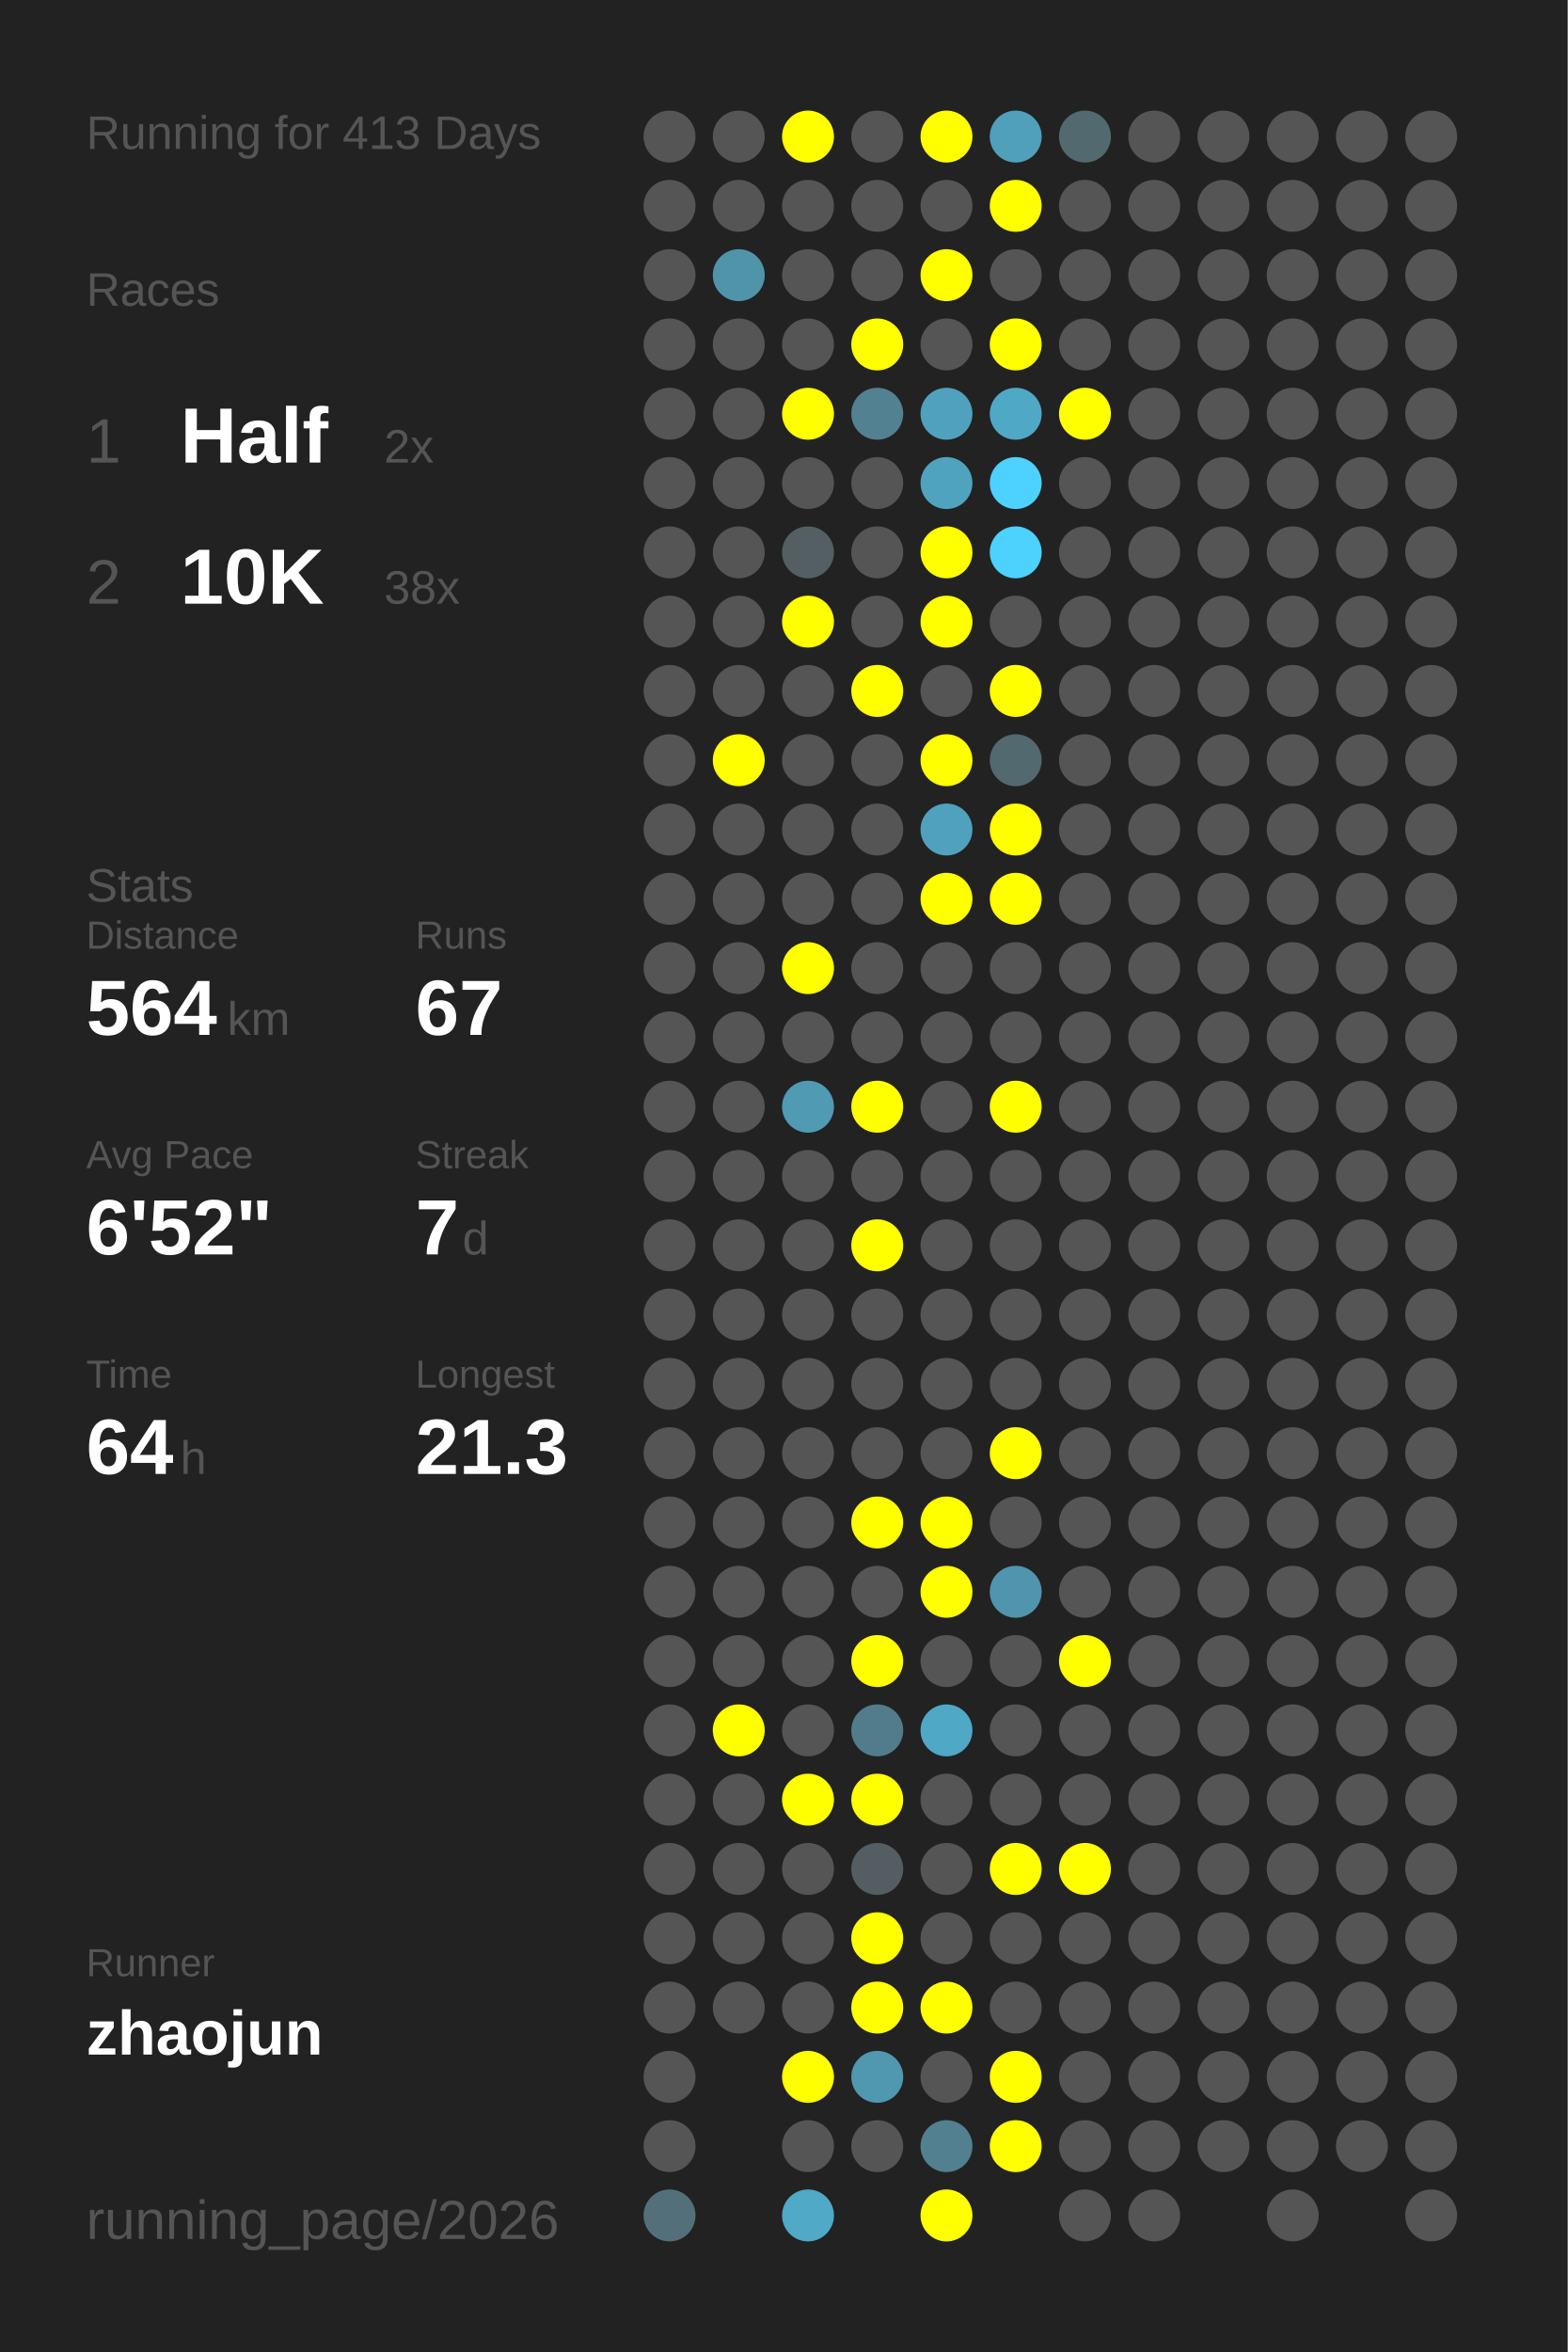
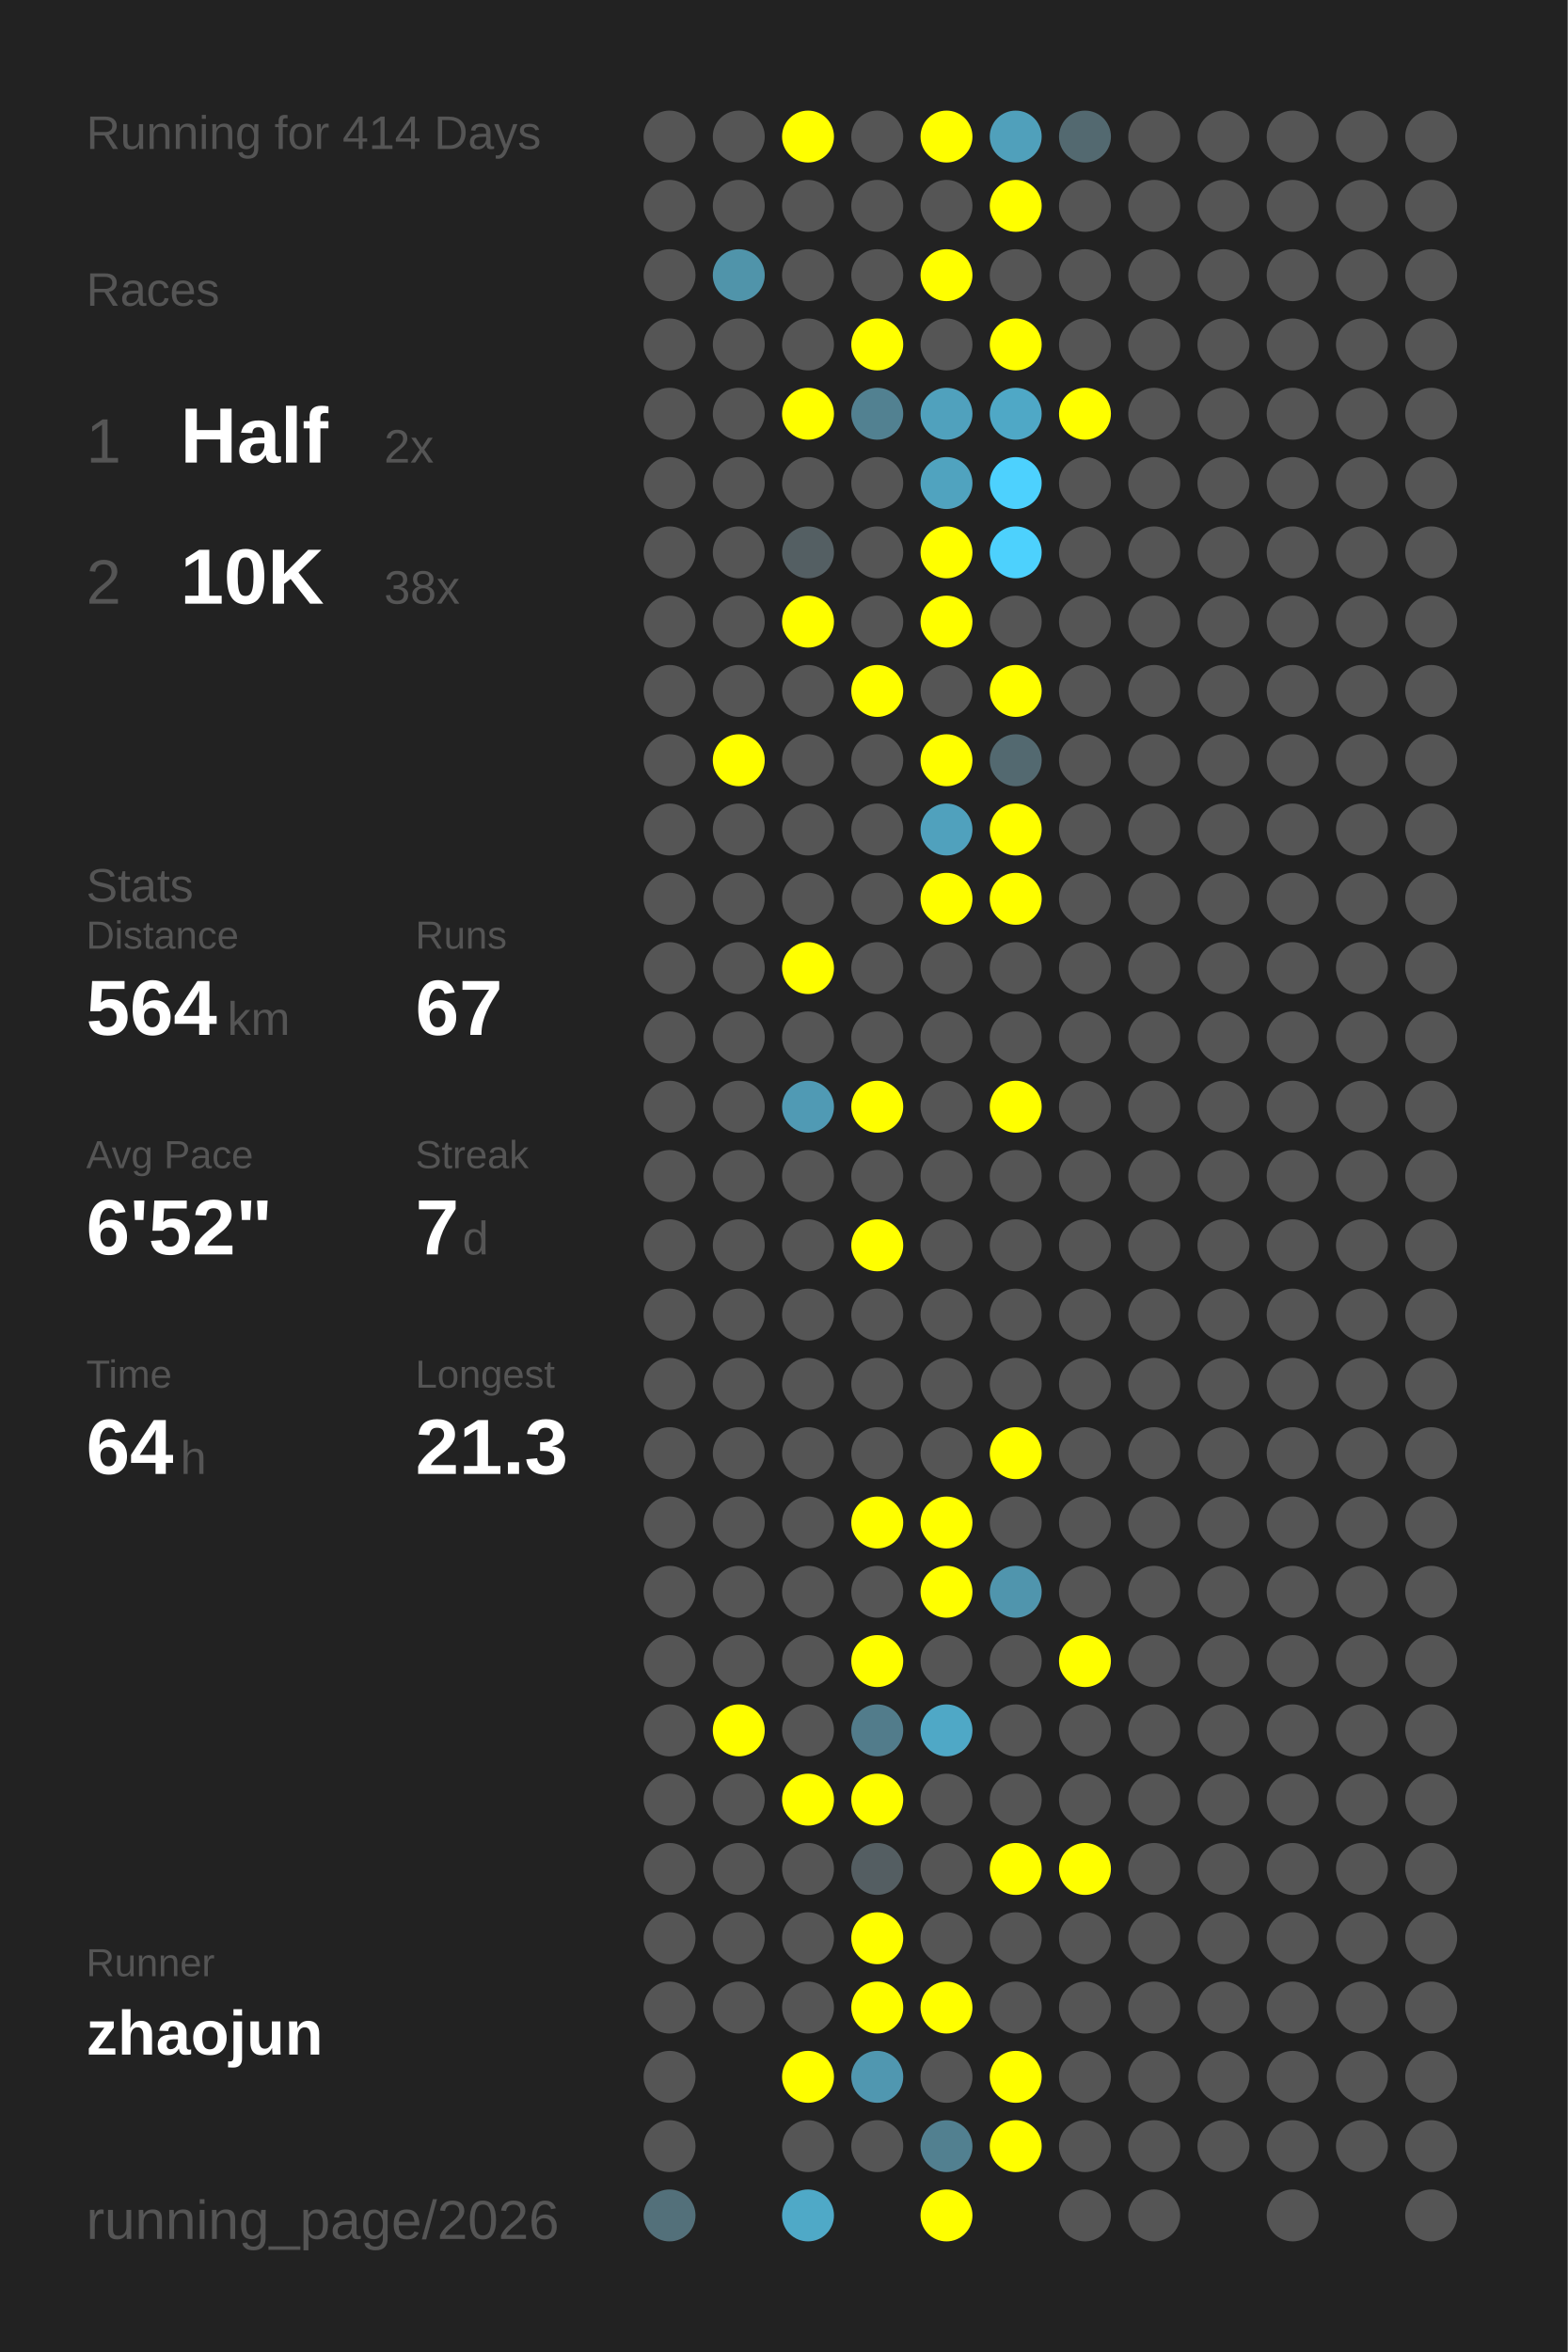
<svg xmlns="http://www.w3.org/2000/svg" baseProfile="full" height="300mm" version="1.1" viewBox="0,0,200,300" width="200mm">
  <defs />
  <rect fill="#222222" height="300" width="200" x="0" y="0" />
-   <text fill="#555555" style="font-size:6px; font-family:Arial;" x="11" y="19">Running for 413 Days</text>
+   <text fill="#555555" style="font-size:6px; font-family:Arial;" x="11" y="19">Running for 414 Days</text>
  <text fill="#555555" style="font-size:6px; font-family:Arial;" x="11" y="39">Races</text>
  <text fill="#555555" style="font-size:8px; font-family:Arial;" x="11" y="59">1</text>
  <text fill="#FFFFFF" style="font-size:10px; font-family:Arial; font-weight:bold;" x="23" y="59">Half</text>
  <text fill="#555555" style="font-size:6px; font-family:Arial;" x="49" y="59">2x</text>
  <text fill="#555555" style="font-size:8px; font-family:Arial;" x="11" y="77">2</text>
  <text fill="#FFFFFF" style="font-size:10px; font-family:Arial; font-weight:bold;" x="23" y="77">10K</text>
  <text fill="#555555" style="font-size:6px; font-family:Arial;" x="49" y="77">38x</text>
  <text fill="#555555" style="font-size:6px; font-family:Arial;" x="11" y="115">Stats</text>
  <text fill="#555555" style="font-size:5px; font-family:Arial;" x="11" y="121">Distance</text>
  <text fill="#FFFFFF" style="font-size:10px; font-family:Arial; font-weight:bold;" x="11" y="132">564</text>
  <text fill="#555555" style="font-size:6px; font-family:Arial;" x="29" y="132">km</text>
  <text fill="#555555" style="font-size:5px; font-family:Arial;" x="53" y="121">Runs</text>
  <text fill="#FFFFFF" style="font-size:10px; font-family:Arial; font-weight:bold;" x="53" y="132">67</text>
  <text fill="#555555" style="font-size:5px; font-family:Arial;" x="11" y="149">Avg Pace</text>
  <text fill="#FFFFFF" style="font-size:10px; font-family:Arial; font-weight:bold;" x="11" y="160">6'52"</text>
  <text fill="#555555" style="font-size:5px; font-family:Arial;" x="53" y="149">Streak</text>
  <text fill="#FFFFFF" style="font-size:10px; font-family:Arial; font-weight:bold;" x="53" y="160">7</text>
  <text fill="#555555" style="font-size:6px; font-family:Arial;" x="59" y="160">d</text>
  <text fill="#555555" style="font-size:5px; font-family:Arial;" x="11" y="177">Time</text>
  <text fill="#FFFFFF" style="font-size:10px; font-family:Arial; font-weight:bold;" x="11" y="188">64</text>
  <text fill="#555555" style="font-size:6px; font-family:Arial;" x="23" y="188">h</text>
  <text fill="#555555" style="font-size:5px; font-family:Arial;" x="53" y="177">Longest</text>
  <text fill="#FFFFFF" style="font-size:10px; font-family:Arial; font-weight:bold;" x="53" y="188">21.3</text>
  <text fill="#555555" style="font-size:5px; font-family:Arial;" x="11" y="252.065">Runner</text>
  <text fill="#FFFFFF" style="font-size:8px; font-family:Arial; font-weight:bold;" x="11" y="262.065">zhaojun</text>
  <text fill="#555555" style="font-size:7px; font-family:Arial;" x="11" y="285.581">running_page/2026</text>
  <circle cx="85.417" cy="17.419" fill="#555555" r="3.312" />
  <circle cx="85.417" cy="26.258" fill="#555555" r="3.312" />
  <circle cx="85.417" cy="35.097" fill="#555555" r="3.312" />
  <circle cx="85.417" cy="43.935" fill="#555555" r="3.312" />
  <circle cx="85.417" cy="52.774" fill="#555555" r="3.312" />
  <circle cx="85.417" cy="61.613" fill="#555555" r="3.312" />
  <circle cx="85.417" cy="70.452" fill="#555555" r="3.312" />
  <circle cx="85.417" cy="79.29" fill="#555555" r="3.312" />
  <circle cx="85.417" cy="88.129" fill="#555555" r="3.312" />
  <circle cx="85.417" cy="96.968" fill="#555555" r="3.312" />
  <circle cx="85.417" cy="105.806" fill="#555555" r="3.312" />
  <circle cx="85.417" cy="114.645" fill="#555555" r="3.312" />
  <circle cx="85.417" cy="123.484" fill="#555555" r="3.312" />
  <circle cx="85.417" cy="132.323" fill="#555555" r="3.312" />
  <circle cx="85.417" cy="141.161" fill="#555555" r="3.312" />
  <circle cx="85.417" cy="150" fill="#555555" r="3.312" />
  <circle cx="85.417" cy="158.839" fill="#555555" r="3.312" />
  <circle cx="85.417" cy="167.677" fill="#555555" r="3.312" />
  <circle cx="85.417" cy="176.516" fill="#555555" r="3.312" />
  <circle cx="85.417" cy="185.355" fill="#555555" r="3.312" />
  <circle cx="85.417" cy="194.194" fill="#555555" r="3.312" />
  <circle cx="85.417" cy="203.032" fill="#555555" r="3.312" />
  <circle cx="85.417" cy="211.871" fill="#555555" r="3.312" />
  <circle cx="85.417" cy="220.71" fill="#555555" r="3.312" />
  <circle cx="85.417" cy="229.548" fill="#555555" r="3.312" />
  <circle cx="85.417" cy="238.387" fill="#555555" r="3.312" />
  <circle cx="85.417" cy="247.226" fill="#555555" r="3.312" />
  <circle cx="85.417" cy="256.065" fill="#555555" r="3.312" />
  <circle cx="85.417" cy="264.903" fill="#555555" r="3.312" />
  <circle cx="85.417" cy="273.742" fill="#555555" r="3.312" />
  <circle cx="85.417" cy="282.581" fill="#53707a" r="3.312" />
  <circle cx="94.25" cy="17.419" fill="#555555" r="3.312" />
  <circle cx="94.25" cy="26.258" fill="#555555" r="3.312" />
  <circle cx="94.25" cy="35.097" fill="#5094aa" r="3.312" />
  <circle cx="94.25" cy="43.935" fill="#555555" r="3.312" />
  <circle cx="94.25" cy="52.774" fill="#555555" r="3.312" />
  <circle cx="94.25" cy="61.613" fill="#555555" r="3.312" />
  <circle cx="94.25" cy="70.452" fill="#555555" r="3.312" />
  <circle cx="94.25" cy="79.29" fill="#555555" r="3.312" />
  <circle cx="94.25" cy="88.129" fill="#555555" r="3.312" />
  <circle cx="94.25" cy="96.968" fill="#FFFF00" r="3.312" />
  <circle cx="94.25" cy="105.806" fill="#555555" r="3.312" />
  <circle cx="94.25" cy="114.645" fill="#555555" r="3.312" />
  <circle cx="94.25" cy="123.484" fill="#555555" r="3.312" />
  <circle cx="94.25" cy="132.323" fill="#555555" r="3.312" />
  <circle cx="94.25" cy="141.161" fill="#555555" r="3.312" />
  <circle cx="94.25" cy="150" fill="#555555" r="3.312" />
  <circle cx="94.25" cy="158.839" fill="#555555" r="3.312" />
  <circle cx="94.25" cy="167.677" fill="#555555" r="3.312" />
  <circle cx="94.25" cy="176.516" fill="#555555" r="3.312" />
  <circle cx="94.25" cy="185.355" fill="#555555" r="3.312" />
  <circle cx="94.25" cy="194.194" fill="#555555" r="3.312" />
  <circle cx="94.25" cy="203.032" fill="#555555" r="3.312" />
  <circle cx="94.25" cy="211.871" fill="#555555" r="3.312" />
  <circle cx="94.25" cy="220.71" fill="#FFFF00" r="3.312" />
  <circle cx="94.25" cy="229.548" fill="#555555" r="3.312" />
  <circle cx="94.25" cy="238.387" fill="#555555" r="3.312" />
  <circle cx="94.25" cy="247.226" fill="#555555" r="3.312" />
  <circle cx="94.25" cy="256.065" fill="#555555" r="3.312" />
  <circle cx="103.083" cy="17.419" fill="#FFFF00" r="3.312" />
  <circle cx="103.083" cy="26.258" fill="#555555" r="3.312" />
  <circle cx="103.083" cy="35.097" fill="#555555" r="3.312" />
  <circle cx="103.083" cy="43.935" fill="#555555" r="3.312" />
  <circle cx="103.083" cy="52.774" fill="#FFFF00" r="3.312" />
  <circle cx="103.083" cy="61.613" fill="#555555" r="3.312" />
  <circle cx="103.083" cy="70.452" fill="#545f63" r="3.312" />
  <circle cx="103.083" cy="79.29" fill="#FFFF00" r="3.312" />
  <circle cx="103.083" cy="88.129" fill="#555555" r="3.312" />
  <circle cx="103.083" cy="96.968" fill="#555555" r="3.312" />
  <circle cx="103.083" cy="105.806" fill="#555555" r="3.312" />
  <circle cx="103.083" cy="114.645" fill="#555555" r="3.312" />
  <circle cx="103.083" cy="123.484" fill="#FFFF00" r="3.312" />
  <circle cx="103.083" cy="132.323" fill="#555555" r="3.312" />
  <circle cx="103.083" cy="141.161" fill="#509ab4" r="3.312" />
  <circle cx="103.083" cy="150" fill="#555555" r="3.312" />
  <circle cx="103.083" cy="158.839" fill="#555555" r="3.312" />
  <circle cx="103.083" cy="167.677" fill="#555555" r="3.312" />
  <circle cx="103.083" cy="176.516" fill="#555555" r="3.312" />
  <circle cx="103.083" cy="185.355" fill="#555555" r="3.312" />
  <circle cx="103.083" cy="194.194" fill="#555555" r="3.312" />
  <circle cx="103.083" cy="203.032" fill="#555555" r="3.312" />
  <circle cx="103.083" cy="211.871" fill="#555555" r="3.312" />
  <circle cx="103.083" cy="220.71" fill="#555555" r="3.312" />
  <circle cx="103.083" cy="229.548" fill="#FFFF00" r="3.312" />
  <circle cx="103.083" cy="238.387" fill="#555555" r="3.312" />
  <circle cx="103.083" cy="247.226" fill="#555555" r="3.312" />
  <circle cx="103.083" cy="256.065" fill="#555555" r="3.312" />
  <circle cx="103.083" cy="264.903" fill="#FFFF00" r="3.312" />
  <circle cx="103.083" cy="273.742" fill="#555555" r="3.312" />
  <circle cx="103.083" cy="282.581" fill="#4fa9c7" r="3.312" />
  <circle cx="111.917" cy="17.419" fill="#555555" r="3.312" />
  <circle cx="111.917" cy="26.258" fill="#555555" r="3.312" />
  <circle cx="111.917" cy="35.097" fill="#555555" r="3.312" />
  <circle cx="111.917" cy="43.935" fill="#FFFF00" r="3.312" />
  <circle cx="111.917" cy="52.774" fill="#528191" r="3.312" />
  <circle cx="111.917" cy="61.613" fill="#555555" r="3.312" />
  <circle cx="111.917" cy="70.452" fill="#555555" r="3.312" />
  <circle cx="111.917" cy="79.29" fill="#555555" r="3.312" />
  <circle cx="111.917" cy="88.129" fill="#FFFF00" r="3.312" />
  <circle cx="111.917" cy="96.968" fill="#555555" r="3.312" />
  <circle cx="111.917" cy="105.806" fill="#555555" r="3.312" />
  <circle cx="111.917" cy="114.645" fill="#555555" r="3.312" />
  <circle cx="111.917" cy="123.484" fill="#555555" r="3.312" />
  <circle cx="111.917" cy="132.323" fill="#555555" r="3.312" />
  <circle cx="111.917" cy="141.161" fill="#FFFF00" r="3.312" />
  <circle cx="111.917" cy="150" fill="#555555" r="3.312" />
  <circle cx="111.917" cy="158.839" fill="#FFFF00" r="3.312" />
  <circle cx="111.917" cy="167.677" fill="#555555" r="3.312" />
  <circle cx="111.917" cy="176.516" fill="#555555" r="3.312" />
  <circle cx="111.917" cy="185.355" fill="#555555" r="3.312" />
  <circle cx="111.917" cy="194.194" fill="#FFFF00" r="3.312" />
  <circle cx="111.917" cy="203.032" fill="#555555" r="3.312" />
  <circle cx="111.917" cy="211.871" fill="#FFFF00" r="3.312" />
  <circle cx="111.917" cy="220.71" fill="#527c8b" r="3.312" />
  <circle cx="111.917" cy="229.548" fill="#FFFF00" r="3.312" />
  <circle cx="111.917" cy="238.387" fill="#545e62" r="3.312" />
  <circle cx="111.917" cy="247.226" fill="#FFFF00" r="3.312" />
  <circle cx="111.917" cy="256.065" fill="#FFFF00" r="3.312" />
  <circle cx="111.917" cy="264.903" fill="#5097b0" r="3.312" />
  <circle cx="111.917" cy="273.742" fill="#555555" r="3.312" />
  <circle cx="120.75" cy="17.419" fill="#FFFF00" r="3.312" />
  <circle cx="120.75" cy="26.258" fill="#555555" r="3.312" />
  <circle cx="120.75" cy="35.097" fill="#FFFF00" r="3.312" />
  <circle cx="120.75" cy="43.935" fill="#555555" r="3.312" />
  <circle cx="120.75" cy="52.774" fill="#50a1bd" r="3.312" />
  <circle cx="120.75" cy="61.613" fill="#50a3bf" r="3.312" />
  <circle cx="120.75" cy="70.452" fill="#FFFF00" r="3.312" />
  <circle cx="120.75" cy="79.29" fill="#FFFF00" r="3.312" />
  <circle cx="120.75" cy="88.129" fill="#555555" r="3.312" />
  <circle cx="120.75" cy="96.968" fill="#FFFF00" r="3.312" />
  <circle cx="120.75" cy="105.806" fill="#50a1bd" r="3.312" />
  <circle cx="120.75" cy="114.645" fill="#FFFF00" r="3.312" />
  <circle cx="120.75" cy="123.484" fill="#555555" r="3.312" />
  <circle cx="120.75" cy="132.323" fill="#555555" r="3.312" />
  <circle cx="120.75" cy="141.161" fill="#555555" r="3.312" />
  <circle cx="120.75" cy="150" fill="#555555" r="3.312" />
  <circle cx="120.75" cy="158.839" fill="#555555" r="3.312" />
  <circle cx="120.75" cy="167.677" fill="#555555" r="3.312" />
  <circle cx="120.75" cy="176.516" fill="#555555" r="3.312" />
  <circle cx="120.75" cy="185.355" fill="#555555" r="3.312" />
  <circle cx="120.75" cy="194.194" fill="#FFFF00" r="3.312" />
  <circle cx="120.75" cy="203.032" fill="#FFFF00" r="3.312" />
  <circle cx="120.75" cy="211.871" fill="#555555" r="3.312" />
  <circle cx="120.75" cy="220.71" fill="#4fa8c6" r="3.312" />
  <circle cx="120.75" cy="229.548" fill="#555555" r="3.312" />
  <circle cx="120.75" cy="238.387" fill="#555555" r="3.312" />
  <circle cx="120.75" cy="247.226" fill="#555555" r="3.312" />
  <circle cx="120.75" cy="256.065" fill="#FFFF00" r="3.312" />
  <circle cx="120.75" cy="264.903" fill="#555555" r="3.312" />
  <circle cx="120.75" cy="273.742" fill="#528090" r="3.312" />
  <circle cx="120.75" cy="282.581" fill="#FFFF00" r="3.312" />
  <circle cx="129.583" cy="17.419" fill="#50a0bb" r="3.312" />
  <circle cx="129.583" cy="26.258" fill="#FFFF00" r="3.312" />
  <circle cx="129.583" cy="35.097" fill="#555555" r="3.312" />
  <circle cx="129.583" cy="43.935" fill="#FFFF00" r="3.312" />
  <circle cx="129.583" cy="52.774" fill="#4fa8c6" r="3.312" />
  <circle cx="129.583" cy="61.613" fill="#4dd1fe" r="3.312" />
  <circle cx="129.583" cy="70.452" fill="#4dd1fd" r="3.312" />
  <circle cx="129.583" cy="79.29" fill="#555555" r="3.312" />
  <circle cx="129.583" cy="88.129" fill="#FFFF00" r="3.312" />
  <circle cx="129.583" cy="96.968" fill="#536970" r="3.312" />
  <circle cx="129.583" cy="105.806" fill="#FFFF00" r="3.312" />
  <circle cx="129.583" cy="114.645" fill="#FFFF00" r="3.312" />
  <circle cx="129.583" cy="123.484" fill="#555555" r="3.312" />
  <circle cx="129.583" cy="132.323" fill="#555555" r="3.312" />
  <circle cx="129.583" cy="141.161" fill="#FFFF00" r="3.312" />
  <circle cx="129.583" cy="150" fill="#555555" r="3.312" />
  <circle cx="129.583" cy="158.839" fill="#555555" r="3.312" />
  <circle cx="129.583" cy="167.677" fill="#555555" r="3.312" />
  <circle cx="129.583" cy="176.516" fill="#555555" r="3.312" />
  <circle cx="129.583" cy="185.355" fill="#FFFF00" r="3.312" />
  <circle cx="129.583" cy="194.194" fill="#555555" r="3.312" />
  <circle cx="129.583" cy="203.032" fill="#5095ad" r="3.312" />
  <circle cx="129.583" cy="211.871" fill="#555555" r="3.312" />
  <circle cx="129.583" cy="220.71" fill="#555555" r="3.312" />
  <circle cx="129.583" cy="229.548" fill="#555555" r="3.312" />
  <circle cx="129.583" cy="238.387" fill="#FFFF00" r="3.312" />
  <circle cx="129.583" cy="247.226" fill="#555555" r="3.312" />
  <circle cx="129.583" cy="256.065" fill="#555555" r="3.312" />
  <circle cx="129.583" cy="264.903" fill="#FFFF00" r="3.312" />
  <circle cx="129.583" cy="273.742" fill="#FFFF00" r="3.312" />
  <circle cx="138.417" cy="17.419" fill="#536970" r="3.312" />
  <circle cx="138.417" cy="26.258" fill="#555555" r="3.312" />
  <circle cx="138.417" cy="35.097" fill="#555555" r="3.312" />
  <circle cx="138.417" cy="43.935" fill="#555555" r="3.312" />
  <circle cx="138.417" cy="52.774" fill="#FFFF00" r="3.312" />
  <circle cx="138.417" cy="61.613" fill="#555555" r="3.312" />
  <circle cx="138.417" cy="70.452" fill="#555555" r="3.312" />
  <circle cx="138.417" cy="79.29" fill="#555555" r="3.312" />
  <circle cx="138.417" cy="88.129" fill="#555555" r="3.312" />
  <circle cx="138.417" cy="96.968" fill="#555555" r="3.312" />
  <circle cx="138.417" cy="105.806" fill="#555555" r="3.312" />
  <circle cx="138.417" cy="114.645" fill="#555555" r="3.312" />
  <circle cx="138.417" cy="123.484" fill="#555555" r="3.312" />
  <circle cx="138.417" cy="132.323" fill="#555555" r="3.312" />
  <circle cx="138.417" cy="141.161" fill="#555555" r="3.312" />
  <circle cx="138.417" cy="150" fill="#555555" r="3.312" />
  <circle cx="138.417" cy="158.839" fill="#555555" r="3.312" />
  <circle cx="138.417" cy="167.677" fill="#555555" r="3.312" />
  <circle cx="138.417" cy="176.516" fill="#555555" r="3.312" />
  <circle cx="138.417" cy="185.355" fill="#555555" r="3.312" />
  <circle cx="138.417" cy="194.194" fill="#555555" r="3.312" />
  <circle cx="138.417" cy="203.032" fill="#555555" r="3.312" />
  <circle cx="138.417" cy="211.871" fill="#FFFF00" r="3.312" />
  <circle cx="138.417" cy="220.71" fill="#555555" r="3.312" />
  <circle cx="138.417" cy="229.548" fill="#555555" r="3.312" />
  <circle cx="138.417" cy="238.387" fill="#FFFF00" r="3.312" />
  <circle cx="138.417" cy="247.226" fill="#555555" r="3.312" />
  <circle cx="138.417" cy="256.065" fill="#555555" r="3.312" />
  <circle cx="138.417" cy="264.903" fill="#555555" r="3.312" />
  <circle cx="138.417" cy="273.742" fill="#555555" r="3.312" />
  <circle cx="138.417" cy="282.581" fill="#555555" r="3.312" />
  <circle cx="147.25" cy="17.419" fill="#555555" r="3.312" />
  <circle cx="147.25" cy="26.258" fill="#555555" r="3.312" />
  <circle cx="147.25" cy="35.097" fill="#555555" r="3.312" />
  <circle cx="147.25" cy="43.935" fill="#555555" r="3.312" />
  <circle cx="147.25" cy="52.774" fill="#555555" r="3.312" />
  <circle cx="147.25" cy="61.613" fill="#555555" r="3.312" />
  <circle cx="147.25" cy="70.452" fill="#555555" r="3.312" />
  <circle cx="147.25" cy="79.29" fill="#555555" r="3.312" />
  <circle cx="147.25" cy="88.129" fill="#555555" r="3.312" />
  <circle cx="147.25" cy="96.968" fill="#555555" r="3.312" />
  <circle cx="147.25" cy="105.806" fill="#555555" r="3.312" />
  <circle cx="147.25" cy="114.645" fill="#555555" r="3.312" />
  <circle cx="147.25" cy="123.484" fill="#555555" r="3.312" />
  <circle cx="147.25" cy="132.323" fill="#555555" r="3.312" />
  <circle cx="147.25" cy="141.161" fill="#555555" r="3.312" />
  <circle cx="147.25" cy="150" fill="#555555" r="3.312" />
  <circle cx="147.25" cy="158.839" fill="#555555" r="3.312" />
  <circle cx="147.25" cy="167.677" fill="#555555" r="3.312" />
  <circle cx="147.25" cy="176.516" fill="#555555" r="3.312" />
  <circle cx="147.25" cy="185.355" fill="#555555" r="3.312" />
  <circle cx="147.25" cy="194.194" fill="#555555" r="3.312" />
  <circle cx="147.25" cy="203.032" fill="#555555" r="3.312" />
  <circle cx="147.25" cy="211.871" fill="#555555" r="3.312" />
  <circle cx="147.25" cy="220.71" fill="#555555" r="3.312" />
  <circle cx="147.25" cy="229.548" fill="#555555" r="3.312" />
  <circle cx="147.25" cy="238.387" fill="#555555" r="3.312" />
  <circle cx="147.25" cy="247.226" fill="#555555" r="3.312" />
  <circle cx="147.25" cy="256.065" fill="#555555" r="3.312" />
  <circle cx="147.25" cy="264.903" fill="#555555" r="3.312" />
  <circle cx="147.25" cy="273.742" fill="#555555" r="3.312" />
  <circle cx="147.25" cy="282.581" fill="#555555" r="3.312" />
  <circle cx="156.083" cy="17.419" fill="#555555" r="3.312" />
  <circle cx="156.083" cy="26.258" fill="#555555" r="3.312" />
  <circle cx="156.083" cy="35.097" fill="#555555" r="3.312" />
  <circle cx="156.083" cy="43.935" fill="#555555" r="3.312" />
  <circle cx="156.083" cy="52.774" fill="#555555" r="3.312" />
  <circle cx="156.083" cy="61.613" fill="#555555" r="3.312" />
  <circle cx="156.083" cy="70.452" fill="#555555" r="3.312" />
  <circle cx="156.083" cy="79.29" fill="#555555" r="3.312" />
  <circle cx="156.083" cy="88.129" fill="#555555" r="3.312" />
  <circle cx="156.083" cy="96.968" fill="#555555" r="3.312" />
  <circle cx="156.083" cy="105.806" fill="#555555" r="3.312" />
  <circle cx="156.083" cy="114.645" fill="#555555" r="3.312" />
  <circle cx="156.083" cy="123.484" fill="#555555" r="3.312" />
  <circle cx="156.083" cy="132.323" fill="#555555" r="3.312" />
  <circle cx="156.083" cy="141.161" fill="#555555" r="3.312" />
  <circle cx="156.083" cy="150" fill="#555555" r="3.312" />
  <circle cx="156.083" cy="158.839" fill="#555555" r="3.312" />
  <circle cx="156.083" cy="167.677" fill="#555555" r="3.312" />
  <circle cx="156.083" cy="176.516" fill="#555555" r="3.312" />
  <circle cx="156.083" cy="185.355" fill="#555555" r="3.312" />
  <circle cx="156.083" cy="194.194" fill="#555555" r="3.312" />
  <circle cx="156.083" cy="203.032" fill="#555555" r="3.312" />
  <circle cx="156.083" cy="211.871" fill="#555555" r="3.312" />
  <circle cx="156.083" cy="220.71" fill="#555555" r="3.312" />
  <circle cx="156.083" cy="229.548" fill="#555555" r="3.312" />
  <circle cx="156.083" cy="238.387" fill="#555555" r="3.312" />
  <circle cx="156.083" cy="247.226" fill="#555555" r="3.312" />
  <circle cx="156.083" cy="256.065" fill="#555555" r="3.312" />
  <circle cx="156.083" cy="264.903" fill="#555555" r="3.312" />
  <circle cx="156.083" cy="273.742" fill="#555555" r="3.312" />
  <circle cx="164.917" cy="17.419" fill="#555555" r="3.312" />
  <circle cx="164.917" cy="26.258" fill="#555555" r="3.312" />
  <circle cx="164.917" cy="35.097" fill="#555555" r="3.312" />
  <circle cx="164.917" cy="43.935" fill="#555555" r="3.312" />
  <circle cx="164.917" cy="52.774" fill="#555555" r="3.312" />
  <circle cx="164.917" cy="61.613" fill="#555555" r="3.312" />
  <circle cx="164.917" cy="70.452" fill="#555555" r="3.312" />
  <circle cx="164.917" cy="79.29" fill="#555555" r="3.312" />
  <circle cx="164.917" cy="88.129" fill="#555555" r="3.312" />
  <circle cx="164.917" cy="96.968" fill="#555555" r="3.312" />
  <circle cx="164.917" cy="105.806" fill="#555555" r="3.312" />
  <circle cx="164.917" cy="114.645" fill="#555555" r="3.312" />
  <circle cx="164.917" cy="123.484" fill="#555555" r="3.312" />
  <circle cx="164.917" cy="132.323" fill="#555555" r="3.312" />
  <circle cx="164.917" cy="141.161" fill="#555555" r="3.312" />
  <circle cx="164.917" cy="150" fill="#555555" r="3.312" />
  <circle cx="164.917" cy="158.839" fill="#555555" r="3.312" />
  <circle cx="164.917" cy="167.677" fill="#555555" r="3.312" />
  <circle cx="164.917" cy="176.516" fill="#555555" r="3.312" />
  <circle cx="164.917" cy="185.355" fill="#555555" r="3.312" />
  <circle cx="164.917" cy="194.194" fill="#555555" r="3.312" />
  <circle cx="164.917" cy="203.032" fill="#555555" r="3.312" />
  <circle cx="164.917" cy="211.871" fill="#555555" r="3.312" />
  <circle cx="164.917" cy="220.71" fill="#555555" r="3.312" />
  <circle cx="164.917" cy="229.548" fill="#555555" r="3.312" />
  <circle cx="164.917" cy="238.387" fill="#555555" r="3.312" />
  <circle cx="164.917" cy="247.226" fill="#555555" r="3.312" />
  <circle cx="164.917" cy="256.065" fill="#555555" r="3.312" />
  <circle cx="164.917" cy="264.903" fill="#555555" r="3.312" />
  <circle cx="164.917" cy="273.742" fill="#555555" r="3.312" />
  <circle cx="164.917" cy="282.581" fill="#555555" r="3.312" />
  <circle cx="173.75" cy="17.419" fill="#555555" r="3.312" />
  <circle cx="173.75" cy="26.258" fill="#555555" r="3.312" />
  <circle cx="173.75" cy="35.097" fill="#555555" r="3.312" />
  <circle cx="173.75" cy="43.935" fill="#555555" r="3.312" />
  <circle cx="173.75" cy="52.774" fill="#555555" r="3.312" />
  <circle cx="173.75" cy="61.613" fill="#555555" r="3.312" />
  <circle cx="173.75" cy="70.452" fill="#555555" r="3.312" />
  <circle cx="173.75" cy="79.29" fill="#555555" r="3.312" />
  <circle cx="173.75" cy="88.129" fill="#555555" r="3.312" />
  <circle cx="173.75" cy="96.968" fill="#555555" r="3.312" />
  <circle cx="173.75" cy="105.806" fill="#555555" r="3.312" />
  <circle cx="173.75" cy="114.645" fill="#555555" r="3.312" />
  <circle cx="173.75" cy="123.484" fill="#555555" r="3.312" />
  <circle cx="173.75" cy="132.323" fill="#555555" r="3.312" />
  <circle cx="173.75" cy="141.161" fill="#555555" r="3.312" />
  <circle cx="173.75" cy="150" fill="#555555" r="3.312" />
  <circle cx="173.75" cy="158.839" fill="#555555" r="3.312" />
  <circle cx="173.75" cy="167.677" fill="#555555" r="3.312" />
  <circle cx="173.75" cy="176.516" fill="#555555" r="3.312" />
  <circle cx="173.75" cy="185.355" fill="#555555" r="3.312" />
  <circle cx="173.75" cy="194.194" fill="#555555" r="3.312" />
  <circle cx="173.75" cy="203.032" fill="#555555" r="3.312" />
  <circle cx="173.75" cy="211.871" fill="#555555" r="3.312" />
  <circle cx="173.75" cy="220.71" fill="#555555" r="3.312" />
  <circle cx="173.75" cy="229.548" fill="#555555" r="3.312" />
  <circle cx="173.75" cy="238.387" fill="#555555" r="3.312" />
  <circle cx="173.75" cy="247.226" fill="#555555" r="3.312" />
  <circle cx="173.75" cy="256.065" fill="#555555" r="3.312" />
  <circle cx="173.75" cy="264.903" fill="#555555" r="3.312" />
  <circle cx="173.75" cy="273.742" fill="#555555" r="3.312" />
  <circle cx="182.583" cy="17.419" fill="#555555" r="3.312" />
  <circle cx="182.583" cy="26.258" fill="#555555" r="3.312" />
  <circle cx="182.583" cy="35.097" fill="#555555" r="3.312" />
  <circle cx="182.583" cy="43.935" fill="#555555" r="3.312" />
  <circle cx="182.583" cy="52.774" fill="#555555" r="3.312" />
  <circle cx="182.583" cy="61.613" fill="#555555" r="3.312" />
  <circle cx="182.583" cy="70.452" fill="#555555" r="3.312" />
  <circle cx="182.583" cy="79.29" fill="#555555" r="3.312" />
  <circle cx="182.583" cy="88.129" fill="#555555" r="3.312" />
  <circle cx="182.583" cy="96.968" fill="#555555" r="3.312" />
  <circle cx="182.583" cy="105.806" fill="#555555" r="3.312" />
  <circle cx="182.583" cy="114.645" fill="#555555" r="3.312" />
  <circle cx="182.583" cy="123.484" fill="#555555" r="3.312" />
  <circle cx="182.583" cy="132.323" fill="#555555" r="3.312" />
  <circle cx="182.583" cy="141.161" fill="#555555" r="3.312" />
  <circle cx="182.583" cy="150" fill="#555555" r="3.312" />
  <circle cx="182.583" cy="158.839" fill="#555555" r="3.312" />
  <circle cx="182.583" cy="167.677" fill="#555555" r="3.312" />
  <circle cx="182.583" cy="176.516" fill="#555555" r="3.312" />
  <circle cx="182.583" cy="185.355" fill="#555555" r="3.312" />
  <circle cx="182.583" cy="194.194" fill="#555555" r="3.312" />
  <circle cx="182.583" cy="203.032" fill="#555555" r="3.312" />
  <circle cx="182.583" cy="211.871" fill="#555555" r="3.312" />
  <circle cx="182.583" cy="220.71" fill="#555555" r="3.312" />
  <circle cx="182.583" cy="229.548" fill="#555555" r="3.312" />
  <circle cx="182.583" cy="238.387" fill="#555555" r="3.312" />
  <circle cx="182.583" cy="247.226" fill="#555555" r="3.312" />
  <circle cx="182.583" cy="256.065" fill="#555555" r="3.312" />
  <circle cx="182.583" cy="264.903" fill="#555555" r="3.312" />
  <circle cx="182.583" cy="273.742" fill="#555555" r="3.312" />
  <circle cx="182.583" cy="282.581" fill="#555555" r="3.312" />
</svg>
